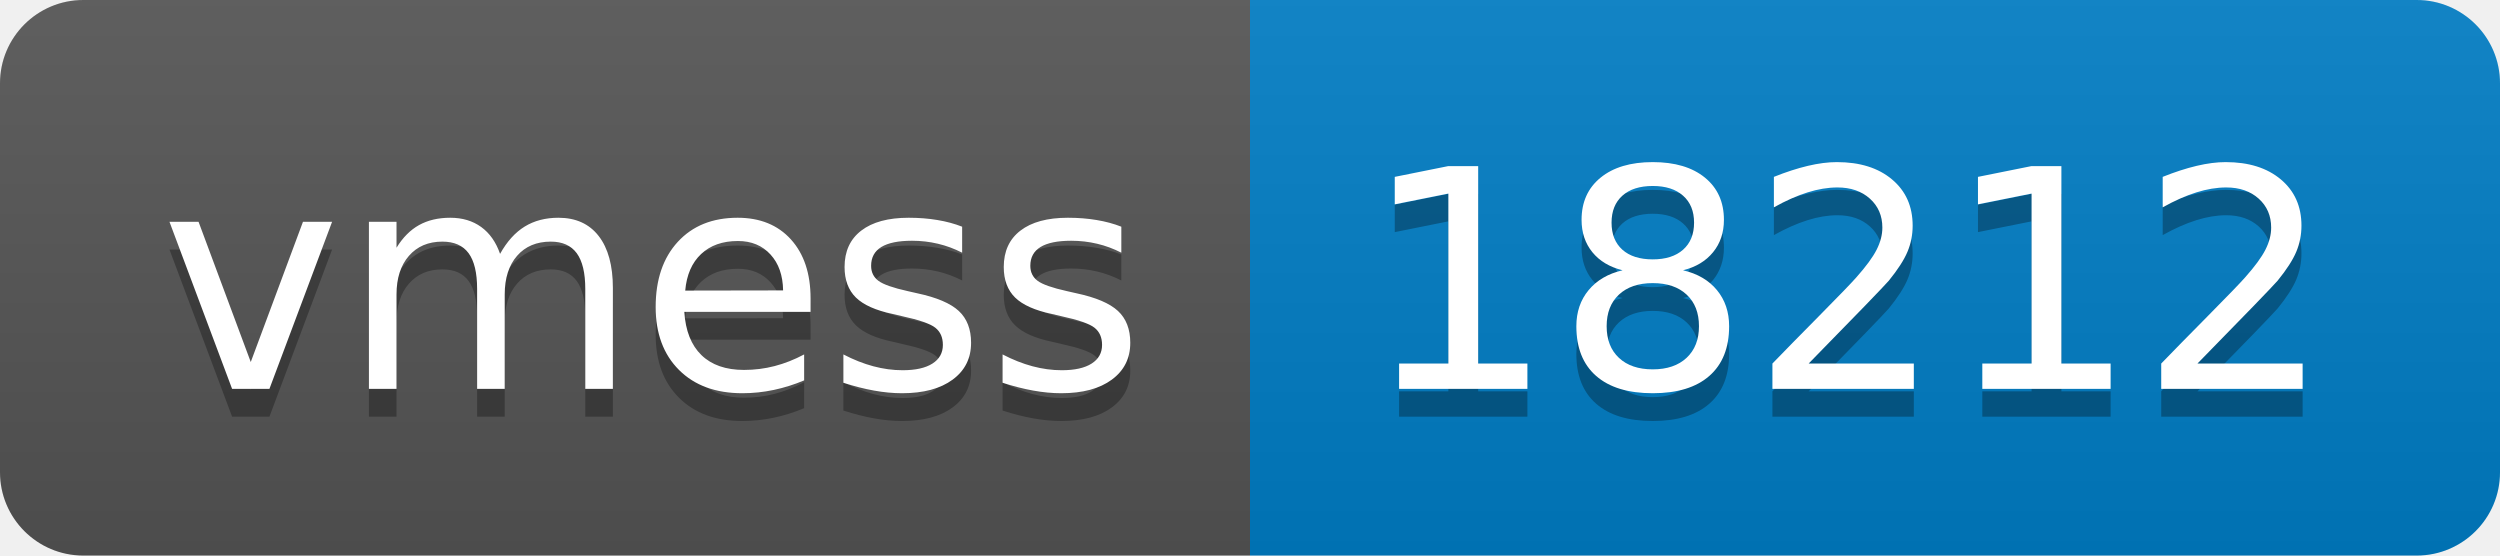
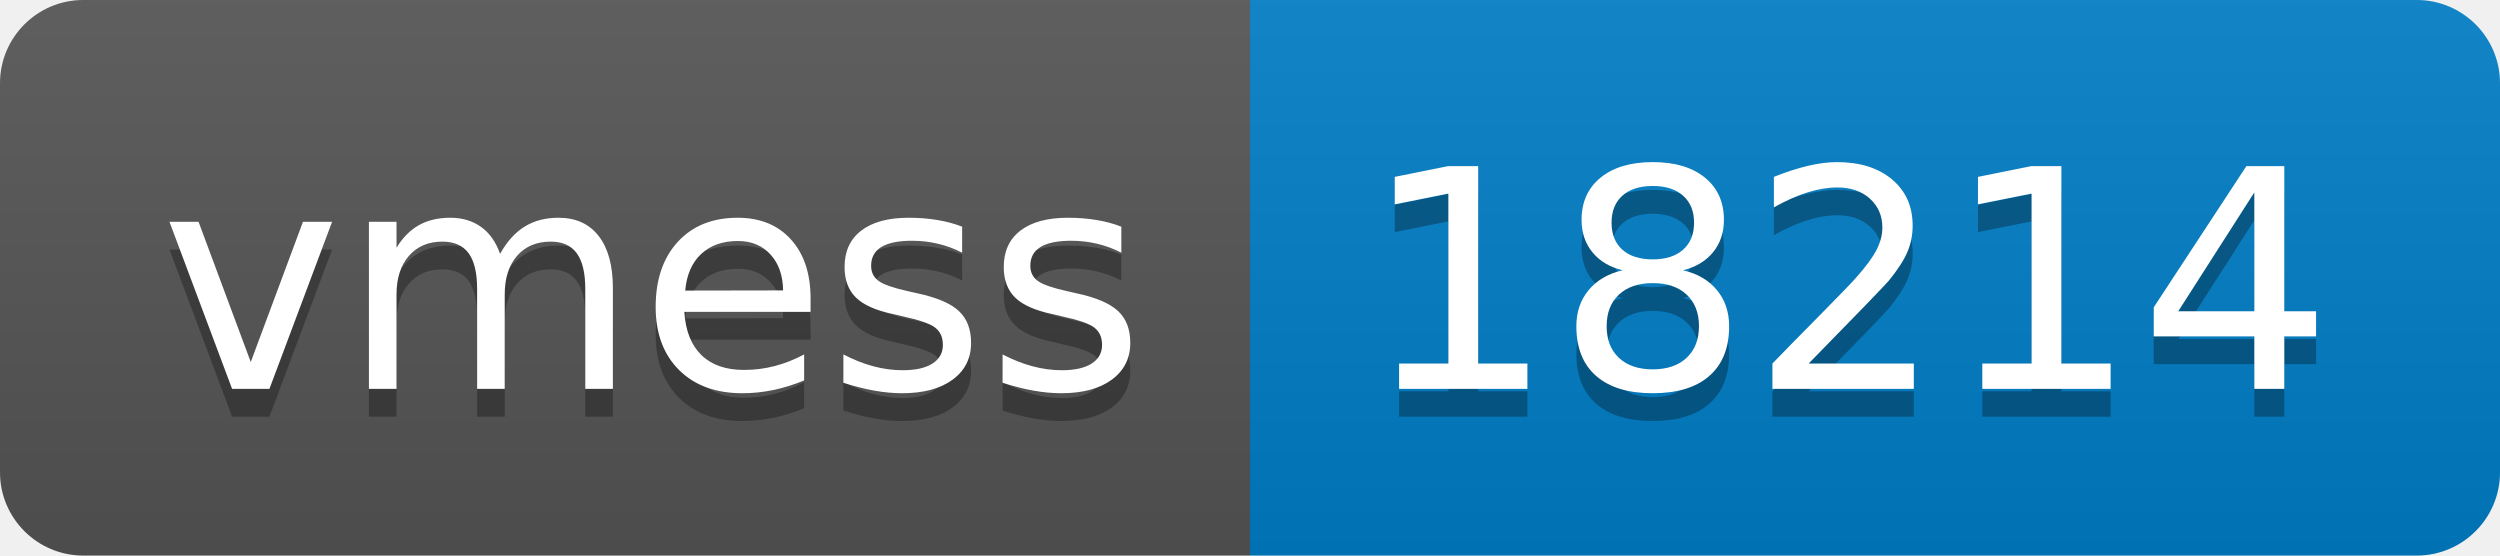
- <svg xmlns="http://www.w3.org/2000/svg" width="90" height="20" role="img" aria-label="vmess: 18212">
+ <svg xmlns="http://www.w3.org/2000/svg" width="90" height="20" role="img" aria-label="vmess: 18214">
  <linearGradient id="s" x2="0" y2="100%">
    <stop offset="0" stop-color="#bbb" stop-opacity=".1" />
    <stop offset="1" stop-opacity=".1" />
  </linearGradient>
  <clipPath id="r">
    <rect width="90" height="20" rx="3" fill="#fff" />
  </clipPath>
  <g clip-path="url(#r)">
    <rect width="45" height="20" fill="#555" />
    <rect x="45" width="45" height="20" fill="#007ec6" />
    <rect width="90" height="20" fill="url(#s)" />
  </g>
  <g fill="#fff" text-anchor="middle" font-family="Verdana,Geneva,DejaVu Sans,sans-serif" text-rendering="geometricPrecision" font-size="110">
    <text aria-hidden="true" x="235" y="150" fill="#010101" fill-opacity=".3" transform="scale(.1)" textLength="350">vmess</text>
    <text x="235" y="140" transform="scale(.1)" fill="#fff" textLength="350">vmess</text>
-     <text aria-hidden="true" x="665" y="150" fill="#010101" fill-opacity=".3" transform="scale(.1)" textLength="350">18212</text>
-     <text x="665" y="140" transform="scale(.1)" fill="#fff" textLength="350">18212</text>
+     <text aria-hidden="true" x="665" y="150" fill="#010101" fill-opacity=".3" transform="scale(.1)" textLength="350">18214</text>
+     <text x="665" y="140" transform="scale(.1)" fill="#fff" textLength="350">18214</text>
  </g>
</svg>
